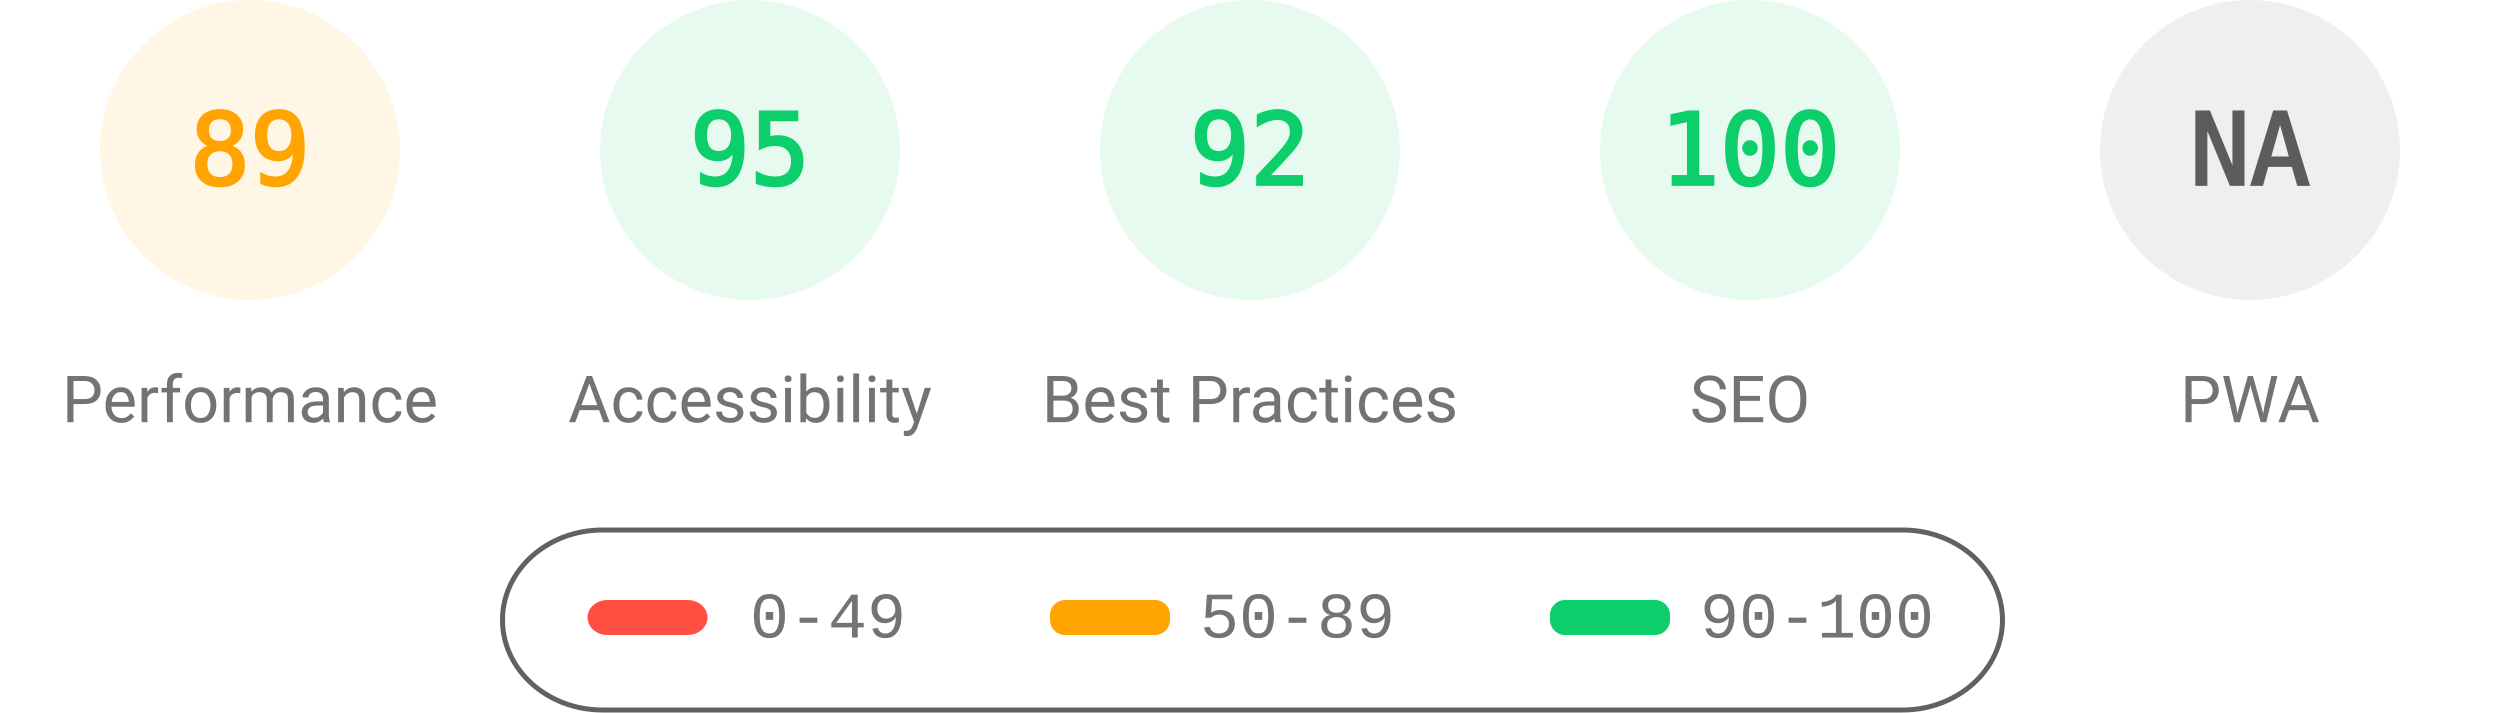
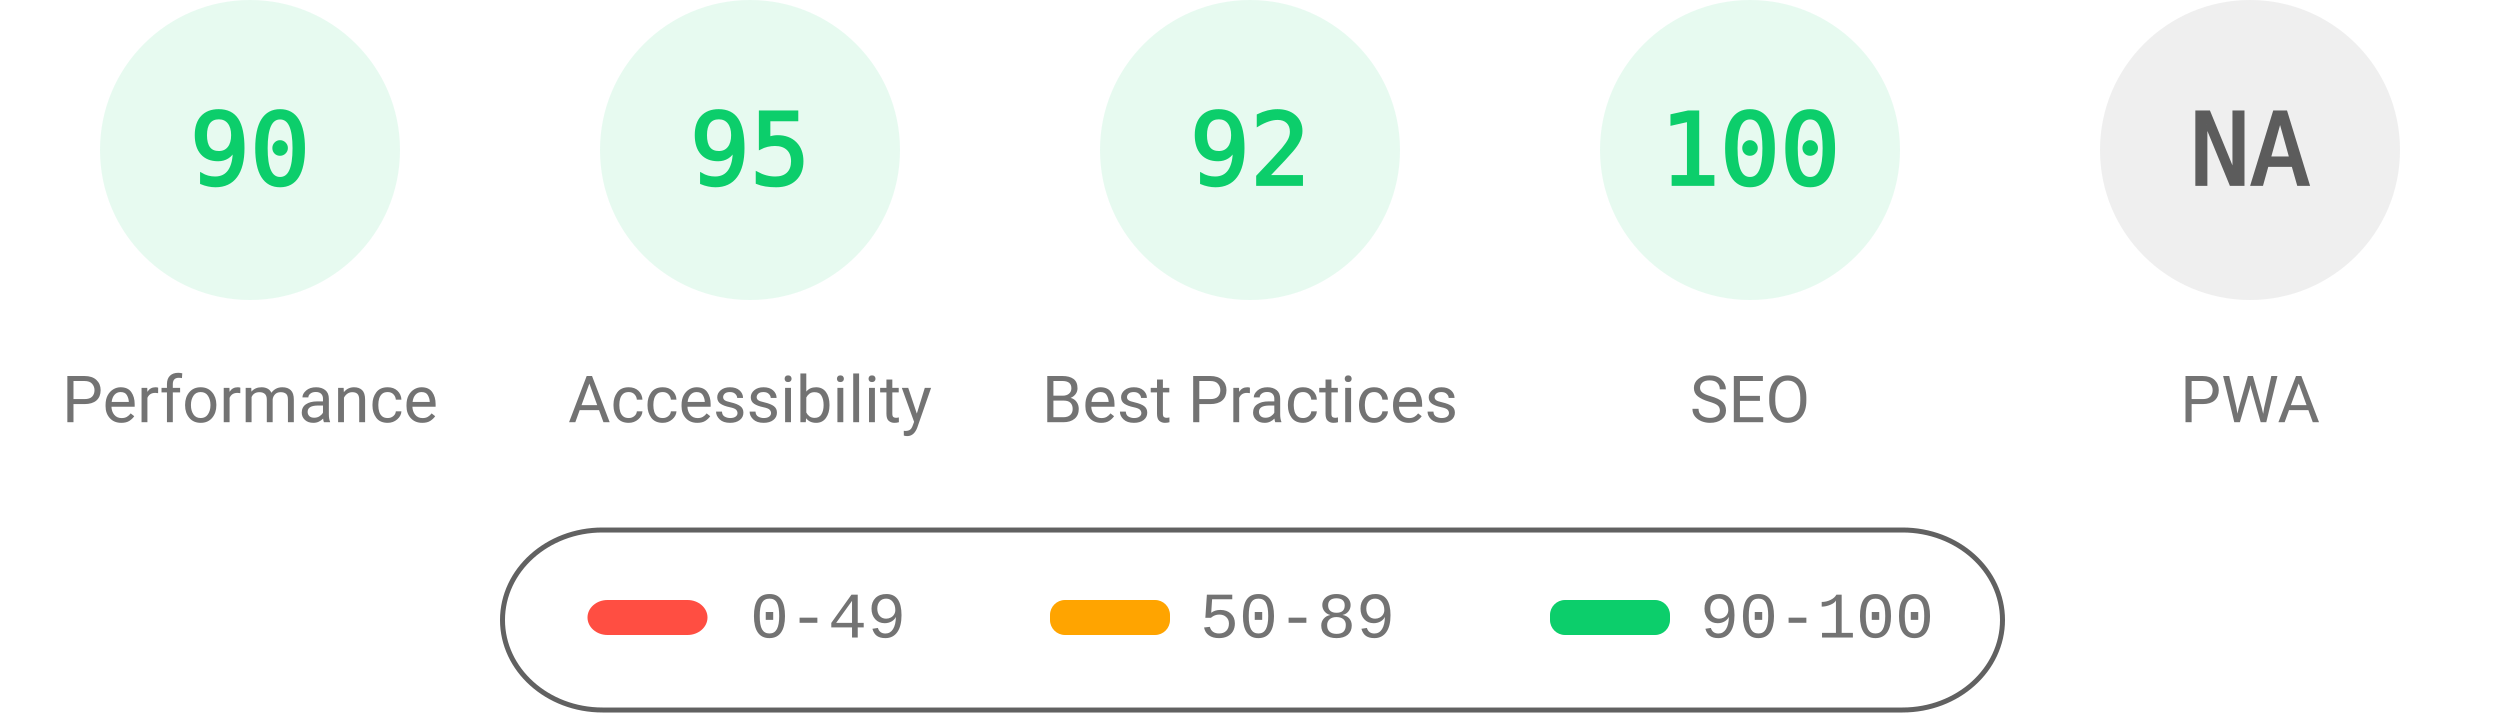
<svg xmlns="http://www.w3.org/2000/svg" fill="none" width="1000" height="285">
  <style>.gauge-base{opacity:.1}.gauge-arc{fill:none;animation-delay:250ms;stroke-linecap:round;transform:rotate(-90deg);transform-origin:100px 60px;animation:load-gauge 1s ease forwards}.guage-text{font-size:40px;font-family:monospace;text-align:center}.guage-red{color:#ff4e42;fill:#ff4e42;stroke:#ff4e42}.guage-orange{color:#ffa400;fill:#ffa400;stroke:#ffa400}.guage-green{color:#0cce6b;fill:#0cce6b;stroke:#0cce6b}.guage-undefined{color:#5c5c5c;fill:#5c5c5c;stroke:#5c5c5c}.guage-title{color:#737373;fill:#737373;stroke:none;font-size:26px;line-height:26px;font-family:Roboto,Halvetica,Arial,sans-serif}@keyframes load-gauge{from{stroke-dasharray:0 352.858}}</style>
-   <svg class="guage-div guage-perf guage-orange" viewBox="0 0 200 200" width="200" height="200">
+   <svg class="guage-div guage-perf guage-green" viewBox="0 0 200 200" width="200" height="200">
    <circle class="gauge-base" r="56" cx="100" cy="60" stroke-width="8" />
-     <circle class="gauge-arc guage-arc-1" r="56" cx="100" cy="60" stroke-width="8" style="stroke-dasharray:313.154,351.858" />
-     <text class="guage-text" x="100" y="60" alignment-baseline="central" dominant-baseline="central" text-anchor="middle">89</text>
+     <circle class="gauge-arc guage-arc-1" r="56" cx="100" cy="60" stroke-width="8" style="stroke-dasharray:316.672,351.858" />
+     <text class="guage-text" x="100" y="60" alignment-baseline="central" dominant-baseline="central" text-anchor="middle">90</text>
    <text class="guage-title" x="100" y="160" alignment-baseline="central" dominant-baseline="central" text-anchor="middle">Performance</text>
  </svg>
  <svg class="guage-div guage-acc guage-green" viewBox="0 0 200 200" width="200" height="200" x="200">
    <circle class="gauge-base" r="56" cx="100" cy="60" stroke-width="8" />
    <circle class="gauge-arc guage-arc-2" r="56" cx="100" cy="60" stroke-width="8" style="stroke-dasharray:334.265,351.858" />
    <text class="guage-text" x="100" y="60" alignment-baseline="central" dominant-baseline="central" text-anchor="middle">95</text>
    <text class="guage-title" x="100" y="160" alignment-baseline="central" dominant-baseline="central" text-anchor="middle">Accessibility</text>
  </svg>
  <svg class="guage-div guage-best guage-green" viewBox="0 0 200 200" width="200" height="200" x="400">
    <circle class="gauge-base" r="56" cx="100" cy="60" stroke-width="8" />
    <circle class="gauge-arc guage-arc-3" r="56" cx="100" cy="60" stroke-width="8" style="stroke-dasharray:323.709,351.858" />
    <text class="guage-text" x="100" y="60" alignment-baseline="central" dominant-baseline="central" text-anchor="middle">92</text>
    <text class="guage-title" x="100" y="160" alignment-baseline="central" dominant-baseline="central" text-anchor="middle">Best Practices</text>
  </svg>
  <svg class="guage-div guage-seo guage-green" viewBox="0 0 200 200" width="200" height="200" x="600">
    <circle class="gauge-base" r="56" cx="100" cy="60" stroke-width="8" />
    <circle class="gauge-arc guage-arc-4" r="56" cx="100" cy="60" stroke-width="8" style="stroke-dasharray:351.858,351.858" />
    <text class="guage-text" x="100" y="60" alignment-baseline="central" dominant-baseline="central" text-anchor="middle">100</text>
    <text class="guage-title" x="100" y="160" alignment-baseline="central" dominant-baseline="central" text-anchor="middle">SEO</text>
  </svg>
  <svg class="guage-div guage-pwa guage-undefined" viewBox="0 0 200 200" width="200" height="200" x="800">
    <circle class="gauge-base" r="56" cx="100" cy="60" stroke-width="8" />
    <circle class="gauge-arc guage-arc-4" r="56" cx="100" cy="60" stroke-width="8" style="stroke-dasharray:351.858,351.858" />
    <text class="guage-text" x="100" y="60" alignment-baseline="central" dominant-baseline="central" text-anchor="middle">NA</text>
    <text class="guage-title" x="100" y="160" alignment-baseline="central" dominant-baseline="central" text-anchor="middle">PWA</text>
  </svg>
  <svg width="604" height="76" x="200" y="210">
    <path fill="none" id="canvas_background" d="M-1-1h604v80H-1z" />
    <rect fill-opacity="0" stroke="#616161" stroke-width="2" rx="40" id="svg_2" height="72" width="600" y="2" x="1" fill="#000" />
    <rect stroke="#000" rx="8" id="svg_3" height="14" width="48" y="30" x="35" stroke-opacity="null" stroke-width="0" fill="#ff4e42" />
    <rect stroke="#000" rx="6" id="svg_4" height="14" width="48" y="30" x="220" stroke-opacity="null" stroke-width="0" fill="#ffa400" />
    <rect stroke="#000" rx="6" id="svg_5" height="14" width="48" y="30" x="420" stroke-opacity="null" stroke-width="0" fill="#0cce6b" />
    <text xml:space="preserve" text-anchor="start" font-family="'Courier New', Courier, monospace" font-size="26" id="svg_6" y="45" x="100" stroke-opacity="null" stroke-width="0" stroke="#000" fill="#737373">0-49</text>
    <text xml:space="preserve" text-anchor="start" font-family="'Courier New', Courier, monospace" font-size="26" id="svg_7" y="45" x="280" stroke-opacity="null" stroke-width="0" stroke="#000" fill="#737373">50-89</text>
    <text xml:space="preserve" text-anchor="start" font-family="'Courier New', Courier, monospace" font-size="26" id="svg_8" y="45" x="480" stroke-opacity="null" stroke-width="0" stroke="#000" fill="#737373">90-100</text>
  </svg>
</svg>
